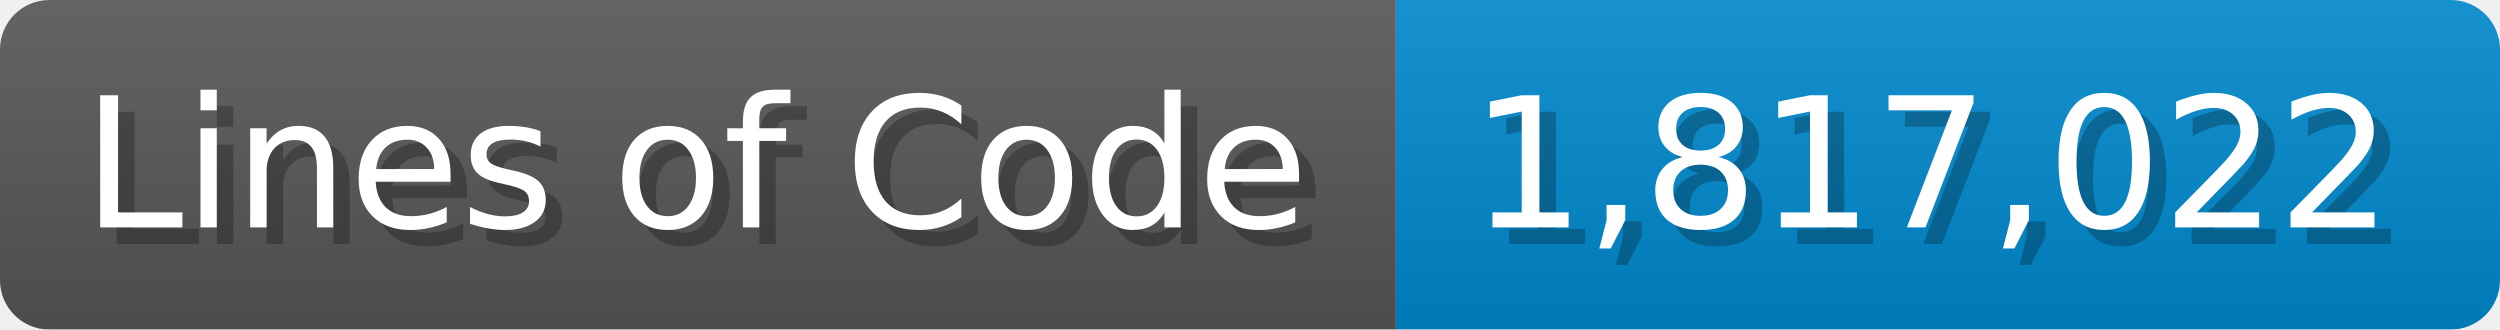
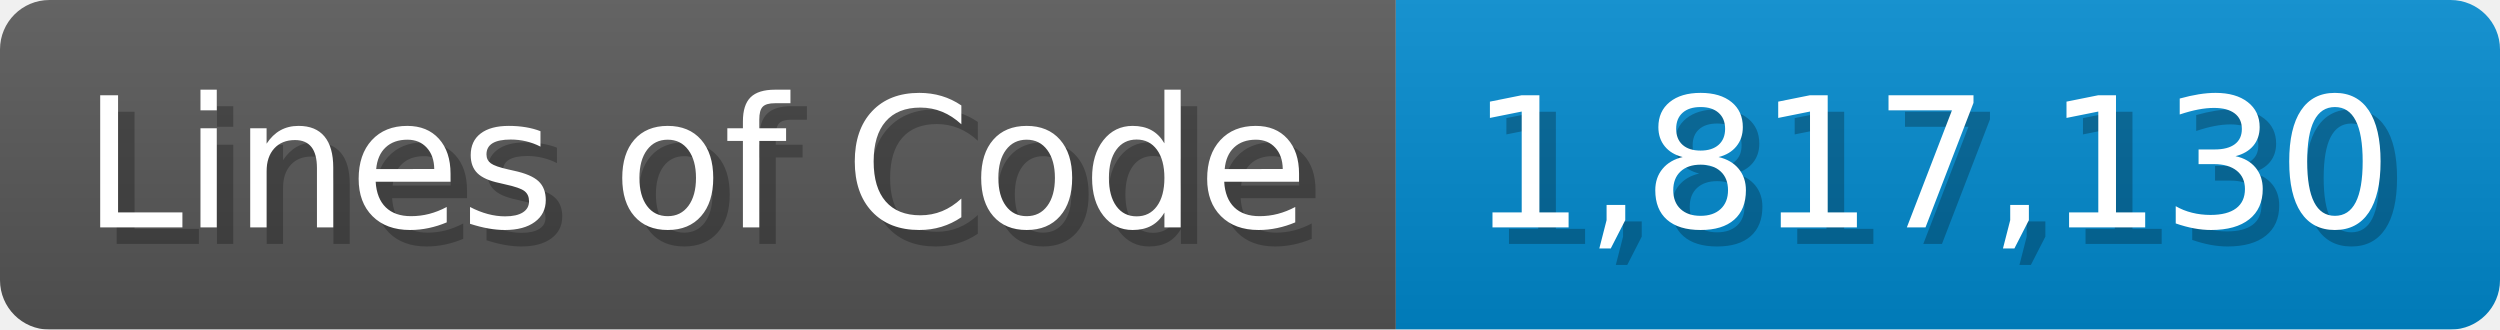
<svg xmlns="http://www.w3.org/2000/svg" width="151.7" height="20" viewBox="0 0 1517 200">
  <linearGradient id="a" x2="0" y2="100%">
    <stop offset="0" stop-opacity=".1" stop-color="#EEE" />
    <stop offset="1" stop-opacity=".1" />
  </linearGradient>
  <mask id="m">
    <rect width="1517" height="200" rx="30" fill="#FFF" />
  </mask>
  <g mask="url(#m)">
    <rect width="847" height="200" fill="#555" />
    <rect width="670" height="200" fill="#08C" x="847" />
    <rect width="1517" height="200" fill="url(#a)" />
  </g>
  <g fill="#fff" text-anchor="start" font-family="Verdana,DejaVu Sans,sans-serif" font-size="110">
    <text x="60" y="148" textLength="747" fill="#000" opacity="0.25">Lines of Code</text>
    <text x="50" y="138" textLength="747">Lines of Code</text>
-     <text x="902" y="148" textLength="570" fill="#000" opacity="0.25">1,817,022</text>
-     <text x="892" y="138" textLength="570">1,817,022</text>
+     <text x="902" y="148" textLength="570" fill="#000" opacity="0.25">1,817,130</text>
+     <text x="892" y="138" textLength="570">1,817,130</text>
  </g>
</svg>
